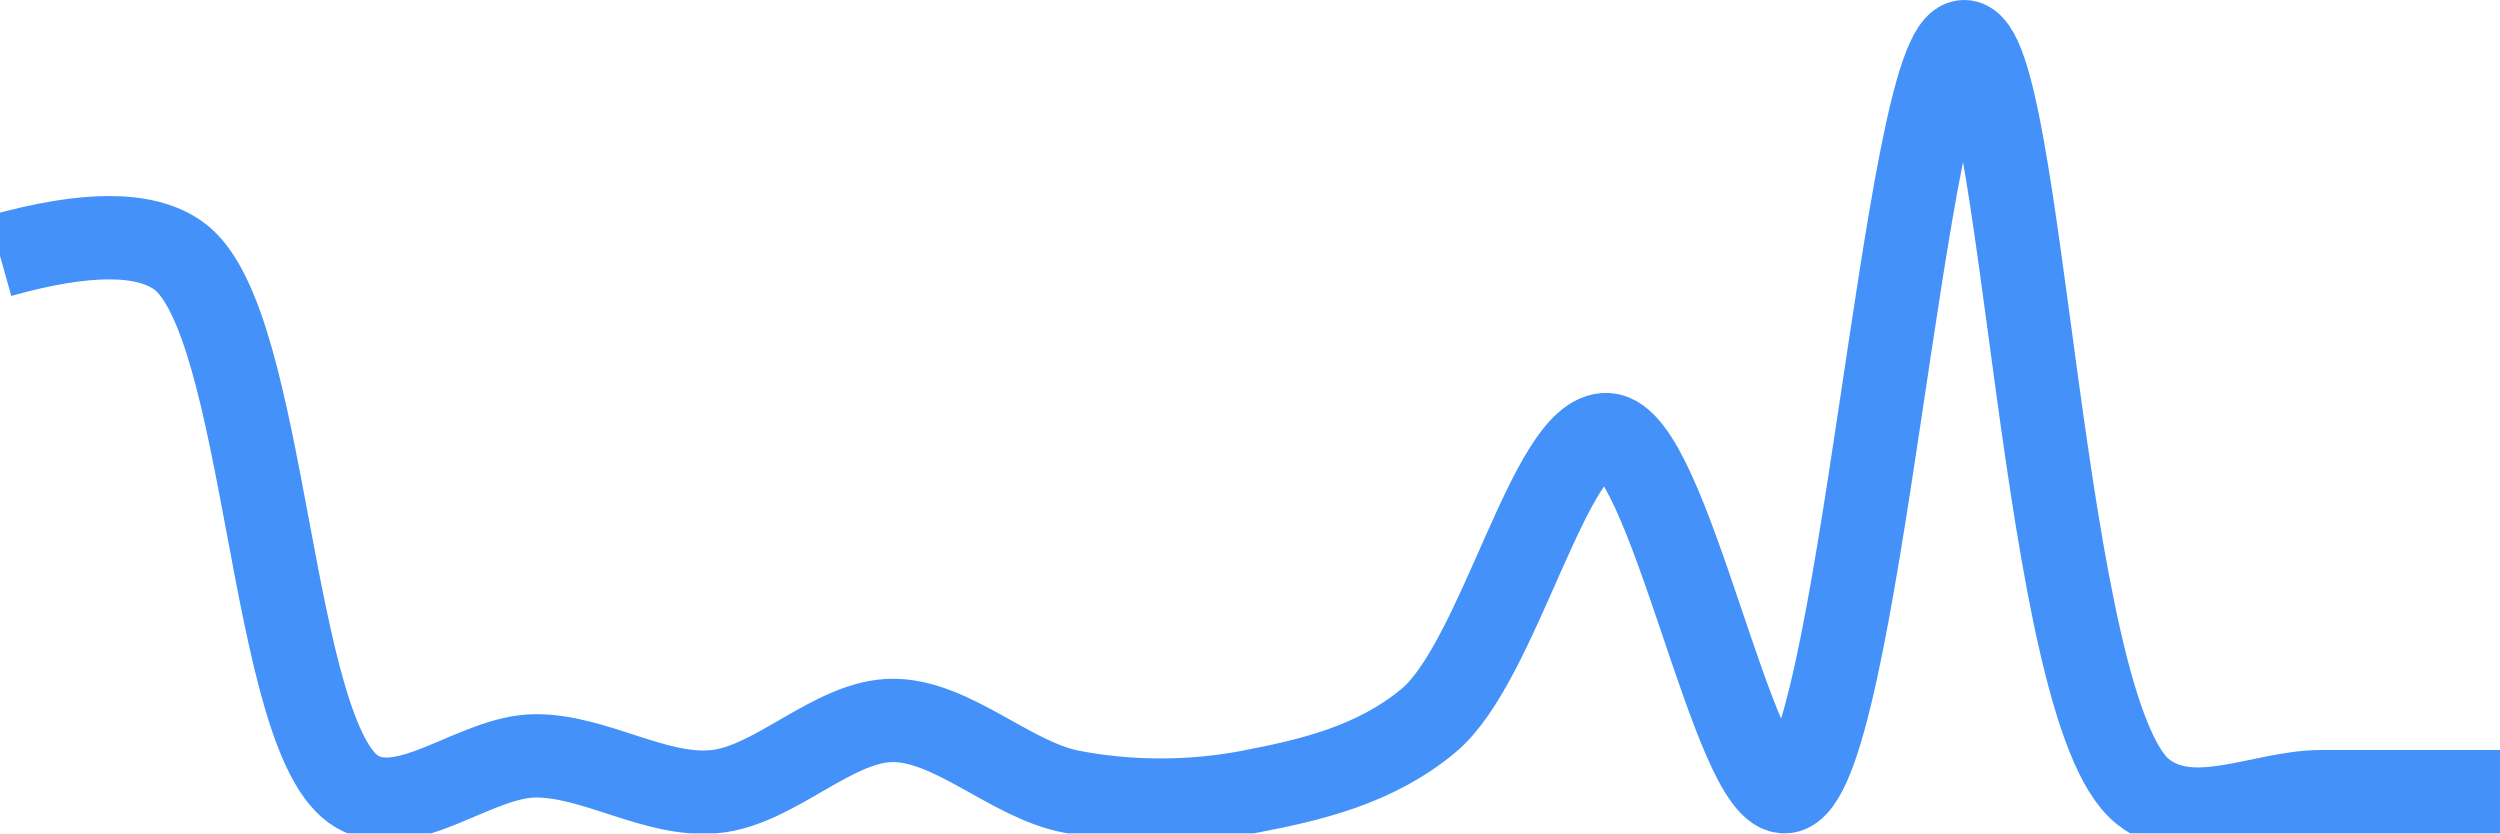
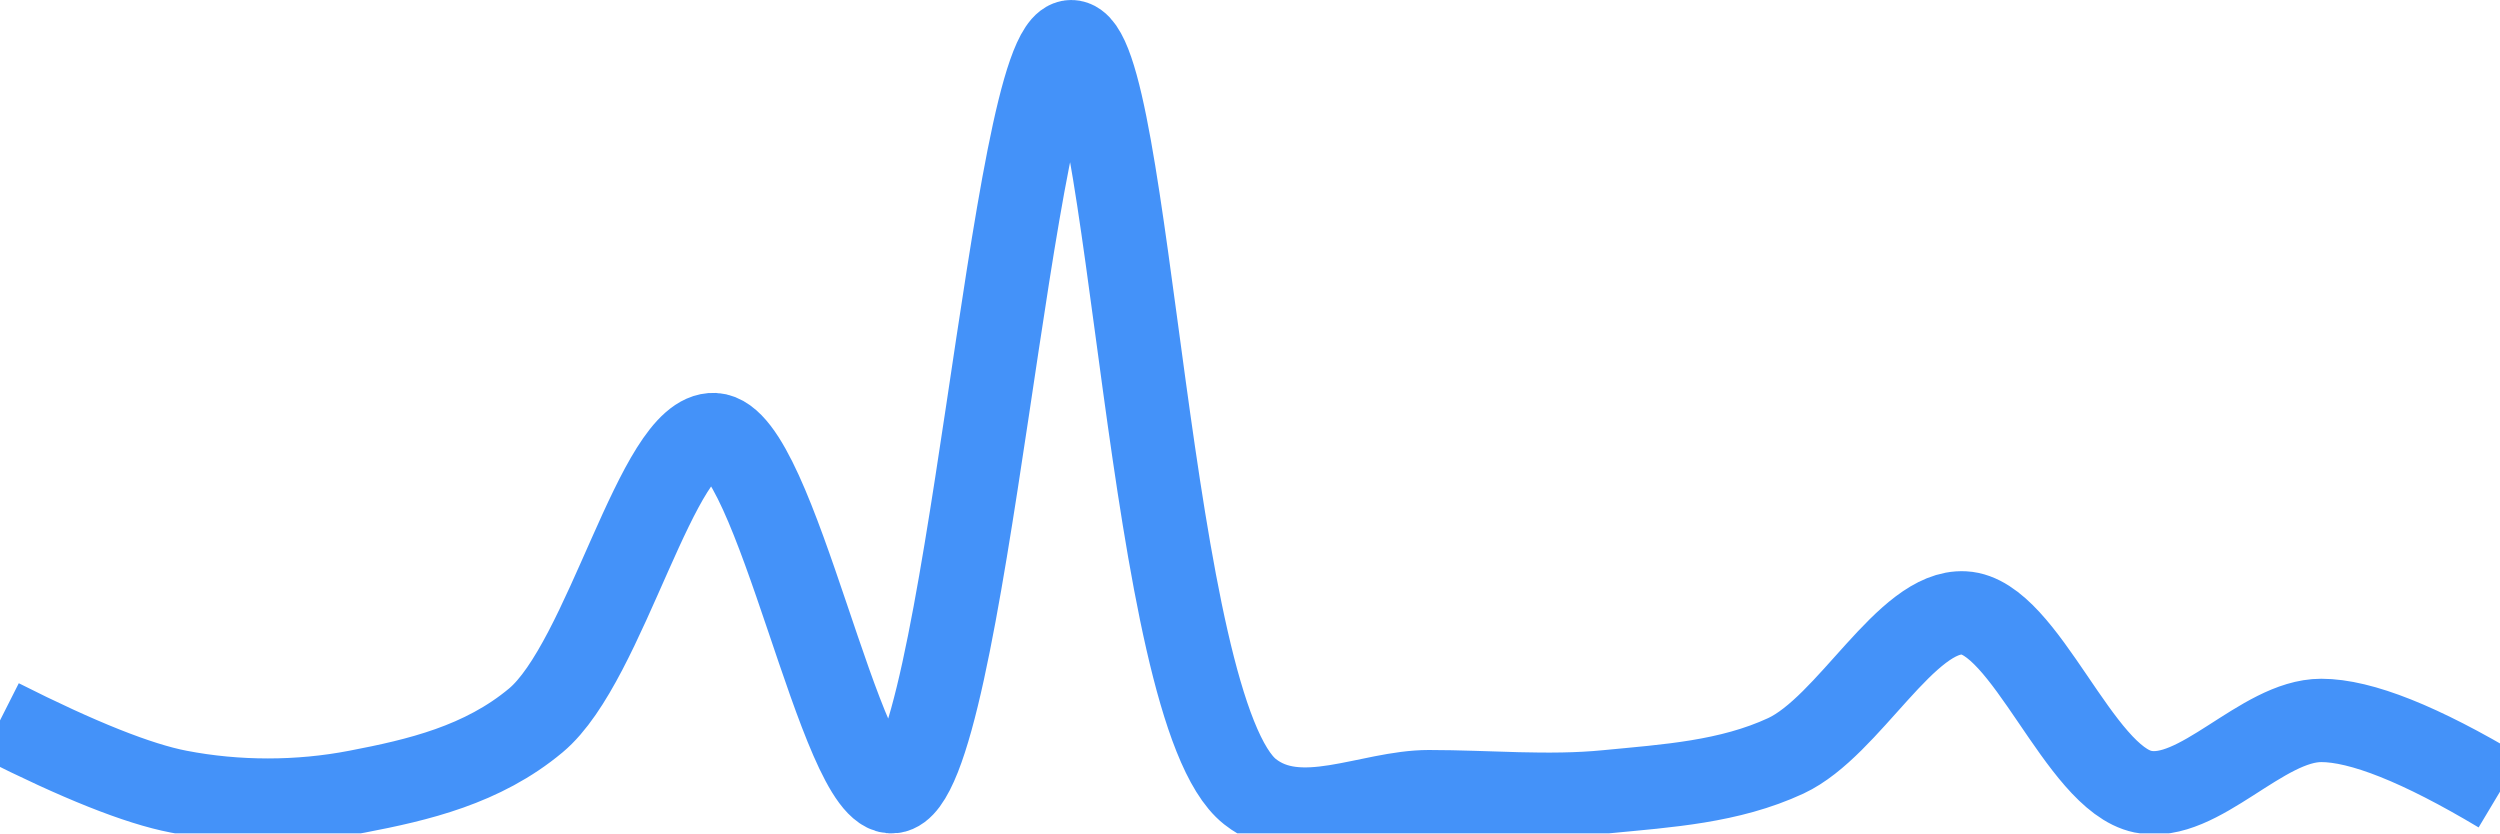
<svg xmlns="http://www.w3.org/2000/svg" class="main-svg" width="60" height="20" style="" viewBox="0 0 60 20">
  <rect x="0" y="0" width="60" height="20" style="fill: rgb(0, 0, 0); fill-opacity: 0;" />
-   <defs id="defs-546b10">
+   <defs id="defs-6b7062">
    <g class="clips">
-       <clipPath id="clip546b10xyplot" class="plotclip">
+       <clipPath id="clip6b7062xyplot" class="plotclip">
        <rect width="60" height="20" />
      </clipPath>
-       <clipPath class="axesclip" id="clip546b10x">
+       <clipPath class="axesclip" id="clip6b7062x">
        <rect x="0" y="0" width="60" height="20" />
      </clipPath>
-       <clipPath class="axesclip" id="clip546b10y">
+       <clipPath class="axesclip" id="clip6b7062y">
        <rect x="0" y="0" width="60" height="20" />
      </clipPath>
-       <clipPath class="axesclip" id="clip546b10xy">
+       <clipPath class="axesclip" id="clip6b7062xy">
        <rect x="0" y="0" width="60" height="20" />
      </clipPath>
    </g>
    <g class="gradients" />
    <g class="patterns" />
  </defs>
  <g class="bglayer">
    <rect class="bg" x="0" y="0" width="60" height="20" style="fill: rgb(0, 0, 0); fill-opacity: 0; stroke-width: 0;" />
  </g>
  <g class="layer-below">
    <g class="imagelayer" />
    <g class="shapelayer" />
  </g>
  <g class="cartesianlayer">
    <g class="subplot xy">
      <g class="layer-subplot">
        <g class="shapelayer" />
        <g class="imagelayer" />
      </g>
      <g class="minor-gridlayer">
        <g class="x" />
        <g class="y" />
      </g>
      <g class="gridlayer">
        <g class="x" />
        <g class="y" />
      </g>
      <g class="zerolinelayer" />
      <g class="layer-between">
        <g class="shapelayer" />
        <g class="imagelayer" />
      </g>
      <path class="xlines-below" />
      <path class="ylines-below" />
      <g class="overlines-below" />
      <g class="xaxislayer-below" />
      <g class="yaxislayer-below" />
      <g class="overaxes-below" />
      <g class="overplot">
-         <g class="xy" transform="" clip-path="url(#clip546b10xyplot)">
+         <g class="xy" transform="" clip-path="url(#clip6b7062xyplot)">
          <g class="scatterlayer mlayer">
-             <g class="trace scatter tracec540bf" style="stroke-miterlimit: 2; opacity: 1;">
+             <g class="trace scatter trace2aa381" style="stroke-miterlimit: 2; opacity: 1;">
              <g class="fills" />
              <g class="errorbars" />
              <g class="lines">
-                 <path class="js-line" d="M0,6.14Q3.09,5.27 4.29,6.14C6.43,7.68 6.45,17.77 8.57,19C9.78,19.7 11.43,18.14 12.86,18.14C14.29,18.14 15.73,19.13 17.14,19C18.59,18.87 20,17.29 21.43,17.29C22.86,17.29 24.26,18.72 25.71,19C27.11,19.27 28.6,19.27 30,19C31.46,18.72 33.01,18.36 34.29,17.29C35.98,15.88 37.2,10.37 38.57,10.43C40.06,10.5 41.6,19.15 42.86,19C44.61,18.8 45.71,1 47.14,1C48.57,1 48.96,17.05 51.43,19C52.62,19.94 54.28,19 55.71,19Q57.14,19 60,19" style="vector-effect: none; fill: none; stroke: rgb(68, 146, 249); stroke-opacity: 1; stroke-width: 2px; opacity: 1;" />
+                 <path class="js-line" d="M0,17.29Q2.83,18.72 4.29,19C5.69,19.27 7.17,19.27 8.57,19C10.03,18.72 11.58,18.36 12.86,17.29C14.55,15.88 15.77,10.37 17.14,10.43C18.63,10.5 20.17,19.15 21.43,19C23.18,18.8 24.28,1 25.71,1C27.14,1 27.53,17.05 30,19C31.19,19.94 32.86,19 34.29,19C35.72,19 37.15,19.14 38.57,19C40.01,18.86 41.5,18.77 42.86,18.14C44.38,17.43 45.75,14.63 47.14,14.71C48.61,14.79 49.89,18.68 51.43,19C52.77,19.28 54.28,17.29 55.71,17.29Q57.14,17.29 60,19" style="vector-effect: none; fill: none; stroke: rgb(68, 146, 249); stroke-opacity: 1; stroke-width: 2px; opacity: 1;" />
              </g>
              <g class="points" />
              <g class="text" />
            </g>
          </g>
        </g>
      </g>
      <path class="xlines-above crisp" d="M0,0" style="fill: none;" />
      <path class="ylines-above crisp" d="M0,0" style="fill: none;" />
      <g class="overlines-above" />
      <g class="xaxislayer-above" />
      <g class="yaxislayer-above" />
      <g class="overaxes-above" />
    </g>
  </g>
  <g class="polarlayer" />
  <g class="smithlayer" />
  <g class="ternarylayer" />
  <g class="geolayer" />
  <g class="funnelarealayer" />
  <g class="pielayer" />
  <g class="iciclelayer" />
  <g class="treemaplayer" />
  <g class="sunburstlayer" />
  <g class="glimages" />
-   <defs id="topdefs-546b10">
+   <defs id="topdefs-6b7062">
    <g class="clips" />
  </defs>
  <g class="layer-above">
    <g class="imagelayer" />
    <g class="shapelayer" />
  </g>
  <g class="infolayer">
    <g class="g-gtitle" />
  </g>
</svg>
